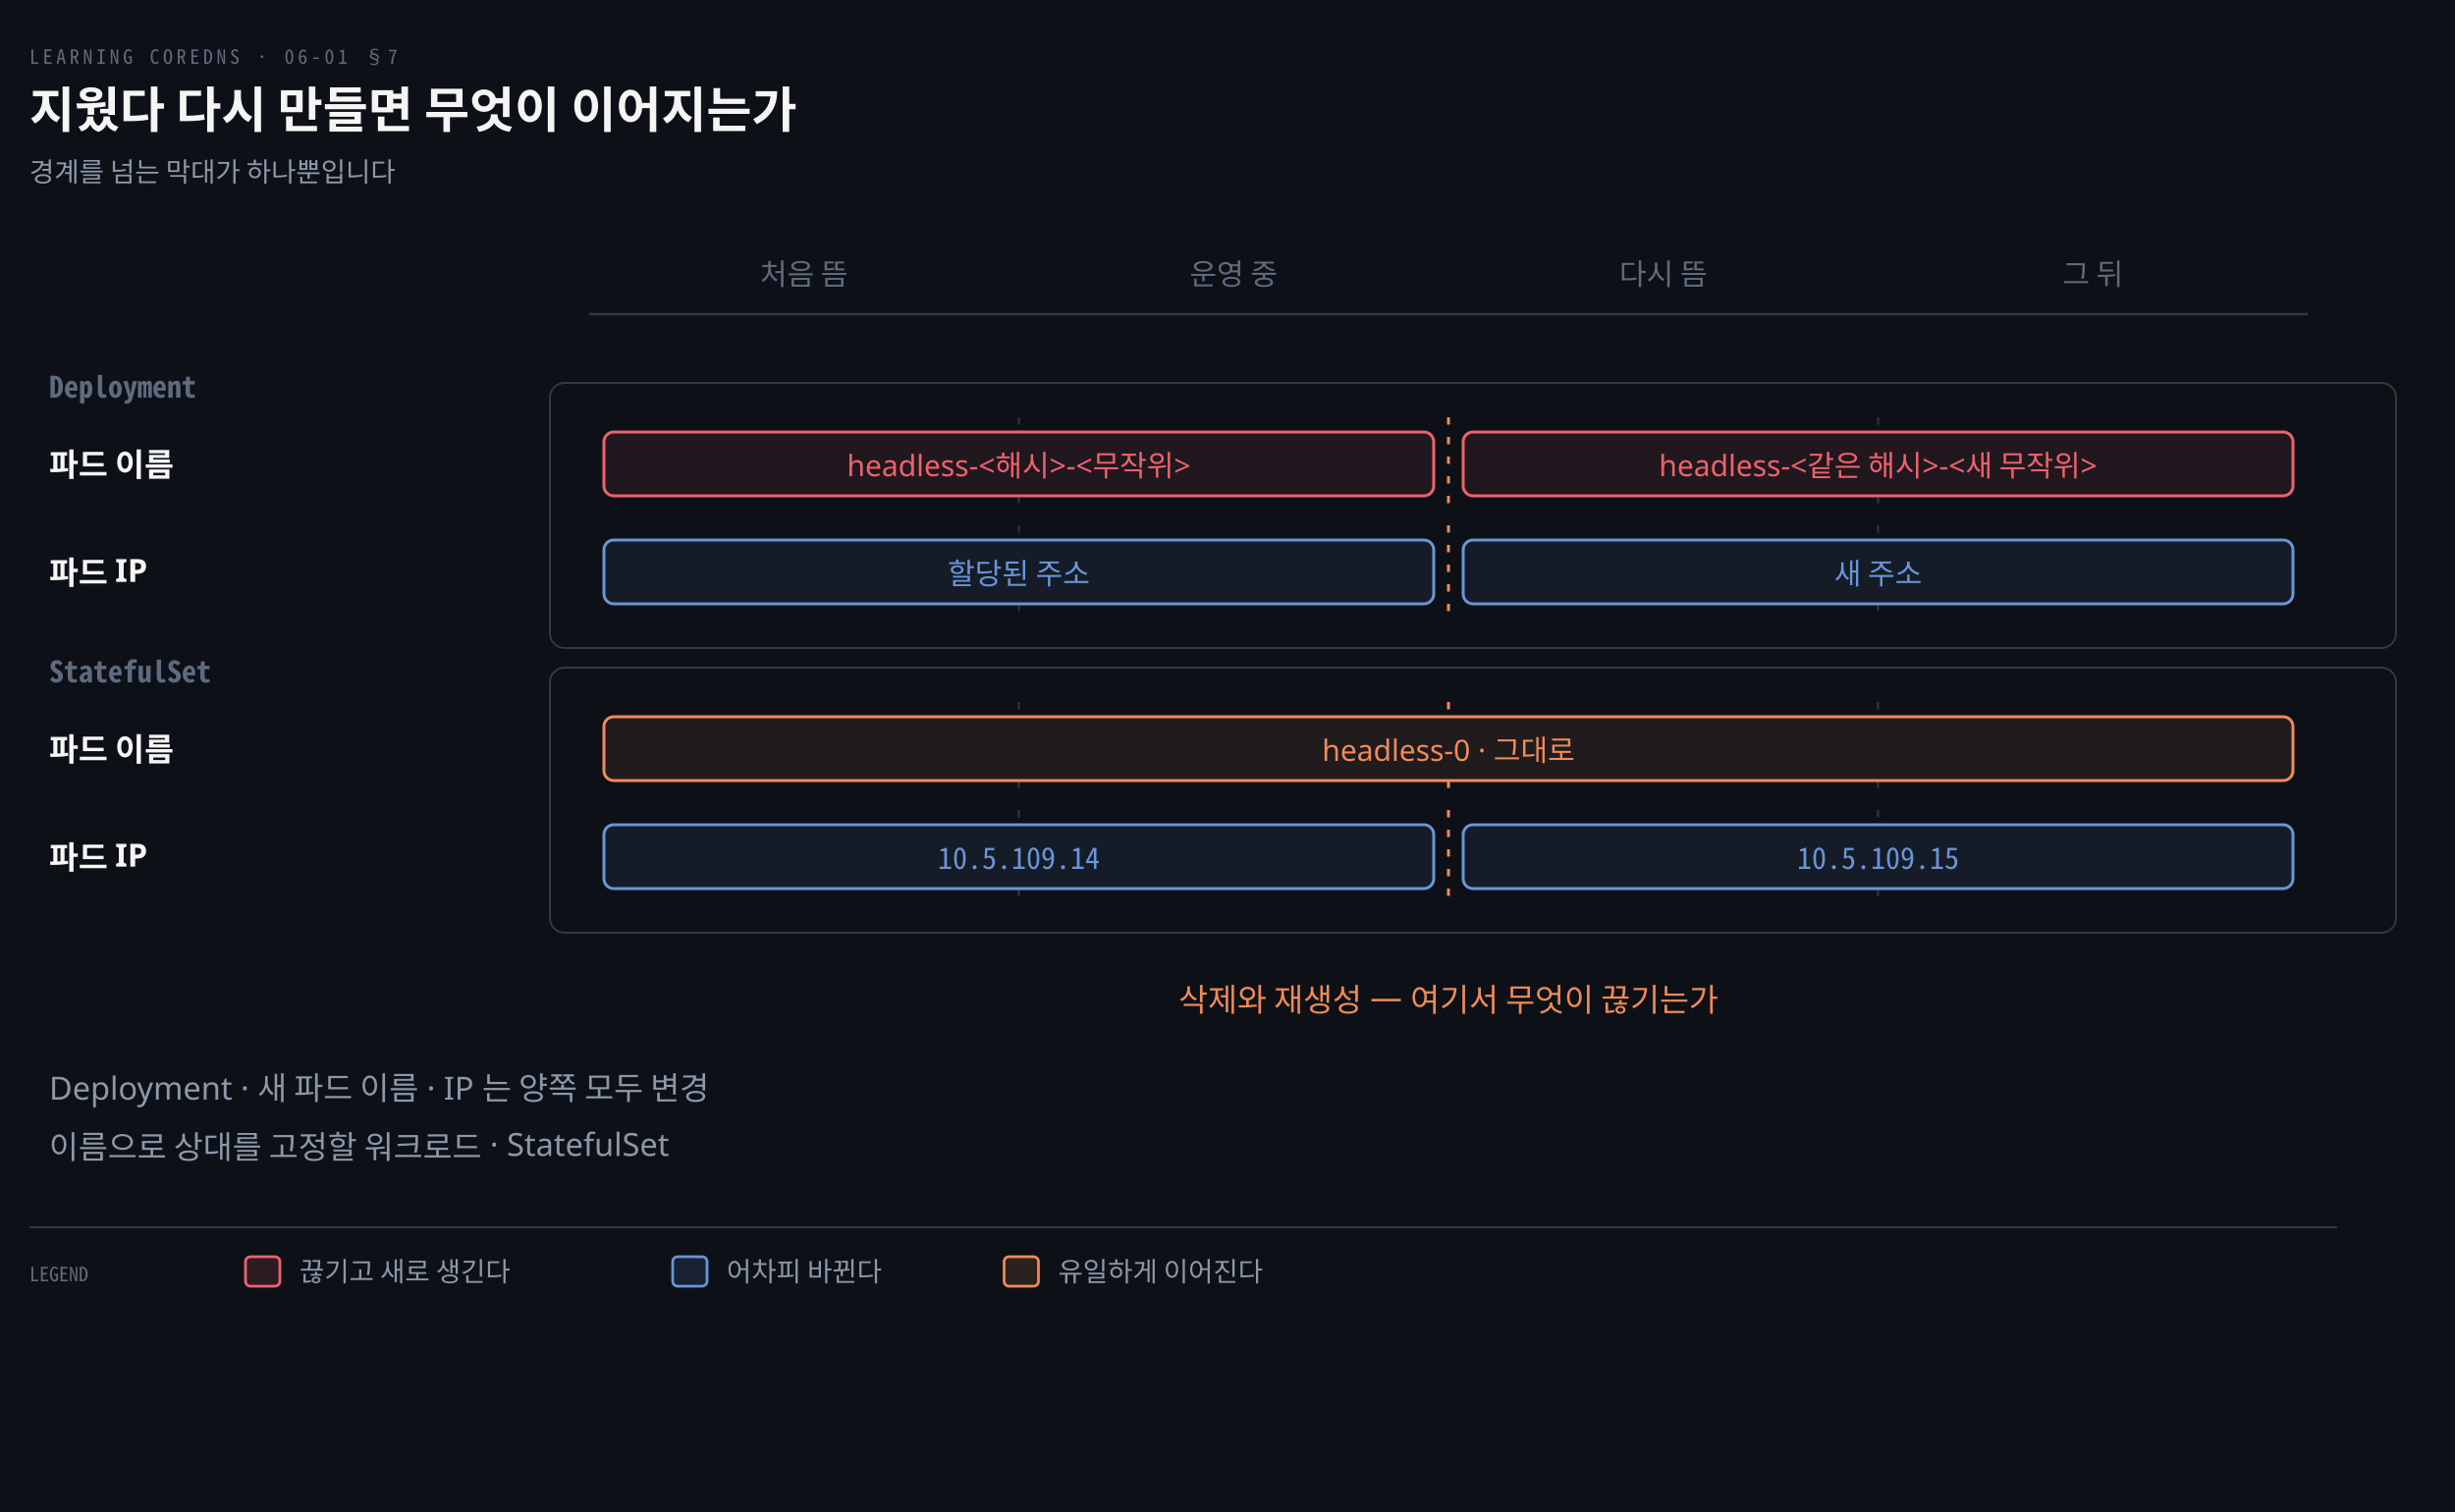
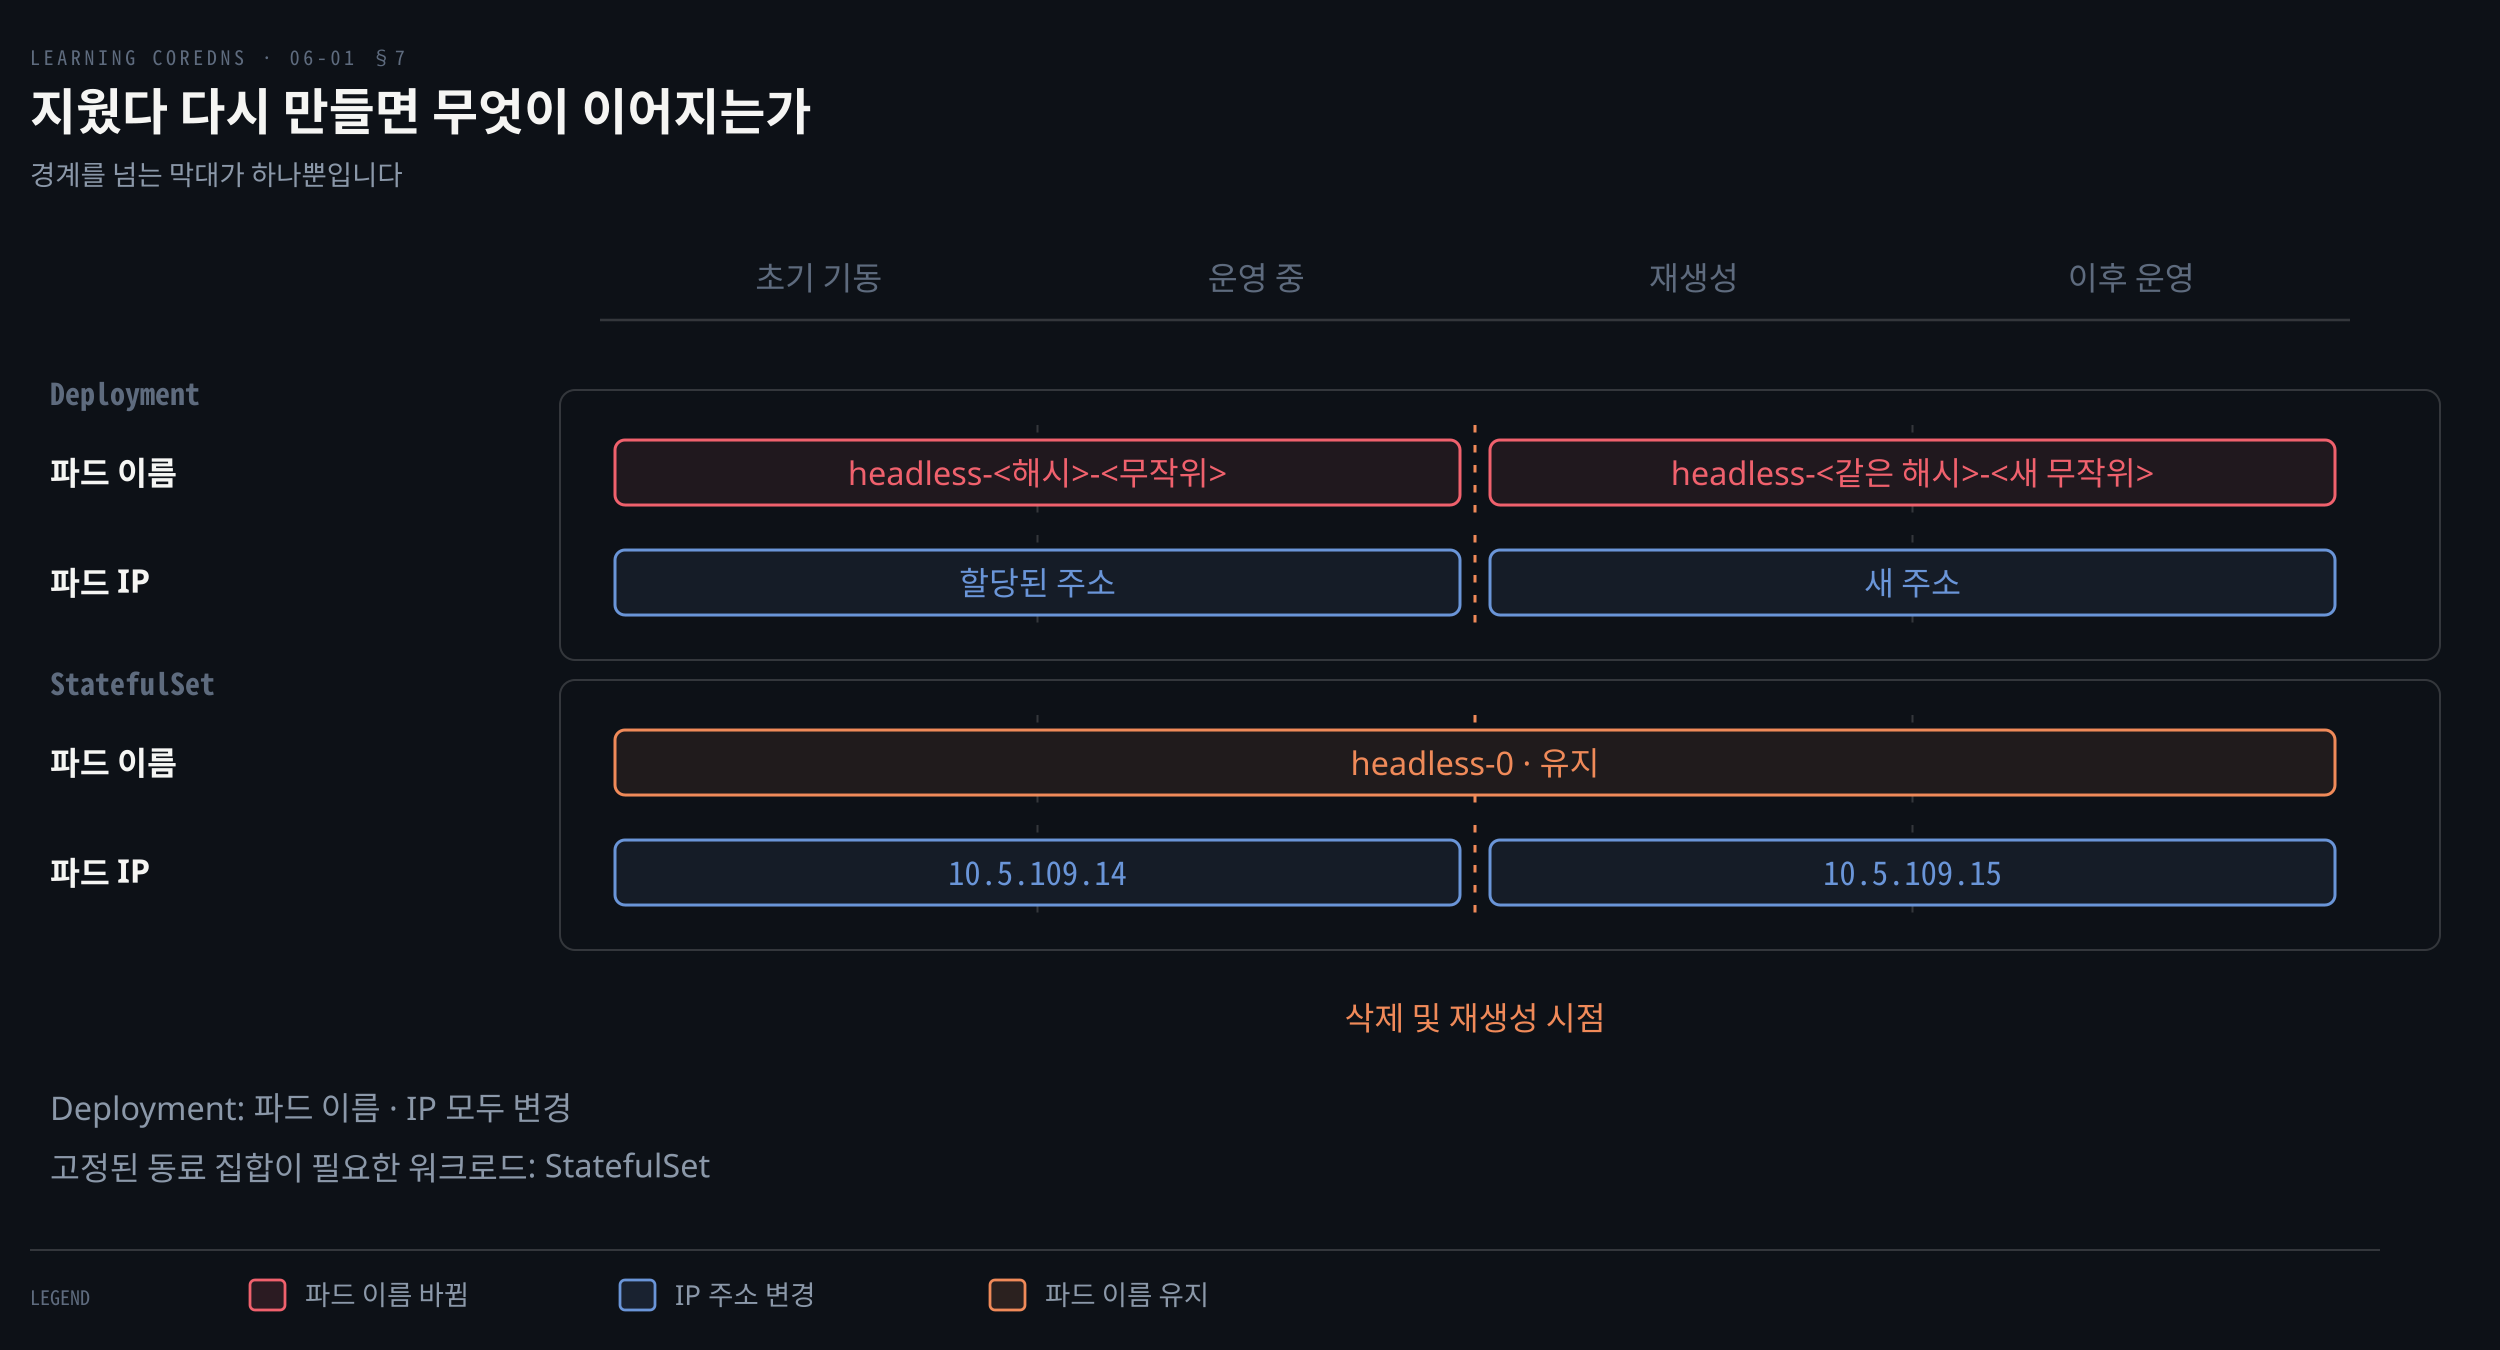
- <svg xmlns="http://www.w3.org/2000/svg" viewBox="0 0 1000 616" width="100%" role="img" aria-labelledby="dt dd">
+ <svg xmlns="http://www.w3.org/2000/svg" viewBox="0 0 1000 540" width="100%" role="img" aria-labelledby="dt dd">
  <defs>
    <marker id="ar" viewBox="0 0 8 8" refX="7" refY="4" markerWidth="6.5" markerHeight="6.5" orient="auto">
      <path d="M0 0 L8 4 L0 8 z" fill="#8B98A9" />
    </marker>
    <marker id="ok" viewBox="0 0 8 8" refX="7" refY="4" markerWidth="6.5" markerHeight="6.5" orient="auto">
      <path d="M0 0 L8 4 L0 8 z" fill="#3FB98C" />
    </marker>
    <marker id="warn" viewBox="0 0 8 8" refX="7" refY="4" markerWidth="6.5" markerHeight="6.5" orient="auto">
      <path d="M0 0 L8 4 L0 8 z" fill="#E3B341" />
    </marker>
    <marker id="bad" viewBox="0 0 8 8" refX="7" refY="4" markerWidth="6.5" markerHeight="6.5" orient="auto">
      <path d="M0 0 L8 4 L0 8 z" fill="#F0616D" />
    </marker>
    <marker id="info" viewBox="0 0 8 8" refX="7" refY="4" markerWidth="6.5" markerHeight="6.5" orient="auto">
      <path d="M0 0 L8 4 L0 8 z" fill="#6A95D8" />
    </marker>
    <marker id="acc" viewBox="0 0 8 8" refX="7" refY="4" markerWidth="6.5" markerHeight="6.5" orient="auto">
      <path d="M0 0 L8 4 L0 8 z" fill="#F08A59" />
    </marker>
    <marker id="soft" viewBox="0 0 8 8" refX="7" refY="4" markerWidth="6.5" markerHeight="6.5" orient="auto">
      <path d="M0 0 L8 4 L0 8 z" fill="#5E6B7E" />
    </marker>
  </defs>
-   <rect width="1000" height="616" fill="#0D1117" />
+   <rect width="1000" height="540" fill="#0D1117" />
  <text x="12" y="26" font-family="'Geist Mono','Noto Sans Mono CJK KR',monospace" font-size="8" letter-spacing="0.18em" fill="#5E6B7E">LEARNING COREDNS · 06-01 §7</text>
  <text x="12" y="52" font-family="'Geist','Apple SD Gothic Neo','Noto Sans KR','Malgun Gothic',sans-serif" font-size="20" font-weight="600" fill="#F5F5F3">지웠다 다시 만들면 무엇이 이어지는가</text>
  <text x="12" y="74" font-family="'Geist','Apple SD Gothic Neo','Noto Sans KR','Malgun Gothic',sans-serif" font-size="11" fill="#8B98A9">경계를 넘는 막대가 하나뿐입니다</text>
-   <text x="327.5" y="116" text-anchor="middle" font-family="'Geist','Apple SD Gothic Neo','Noto Sans KR','Malgun Gothic',sans-serif" font-size="12" font-weight="400" fill="#5E6B7E">처음 뜸</text>
-   <text x="502.5" y="116" text-anchor="middle" font-family="'Geist','Apple SD Gothic Neo','Noto Sans KR','Malgun Gothic',sans-serif" font-size="12" font-weight="400" fill="#5E6B7E">운영 중</text>
-   <text x="677.5" y="116" text-anchor="middle" font-family="'Geist','Apple SD Gothic Neo','Noto Sans KR','Malgun Gothic',sans-serif" font-size="12" font-weight="400" fill="#5E6B7E">다시 뜸</text>
-   <text x="852.5" y="116" text-anchor="middle" font-family="'Geist','Apple SD Gothic Neo','Noto Sans KR','Malgun Gothic',sans-serif" font-size="12" font-weight="400" fill="#5E6B7E">그 뒤</text>
+   <text x="327.5" y="116" text-anchor="middle" font-family="'Geist','Apple SD Gothic Neo','Noto Sans KR','Malgun Gothic',sans-serif" font-size="13" font-weight="400" fill="#5E6B7E">초기 기동</text>
+   <text x="502.5" y="116" text-anchor="middle" font-family="'Geist','Apple SD Gothic Neo','Noto Sans KR','Malgun Gothic',sans-serif" font-size="13" font-weight="400" fill="#5E6B7E">운영 중</text>
+   <text x="677.5" y="116" text-anchor="middle" font-family="'Geist','Apple SD Gothic Neo','Noto Sans KR','Malgun Gothic',sans-serif" font-size="13" font-weight="400" fill="#5E6B7E">재생성</text>
+   <text x="852.5" y="116" text-anchor="middle" font-family="'Geist','Apple SD Gothic Neo','Noto Sans KR','Malgun Gothic',sans-serif" font-size="13" font-weight="400" fill="#5E6B7E">이후 운영</text>
  <line x1="240" y1="128" x2="940" y2="128" stroke="rgba(191,192,192,0.22)" stroke-width="1.0" />
  <rect x="224" y="156" width="752" height="108" rx="6" fill="#0D1117" stroke="rgba(191,192,192,0.22)" stroke-width="0.8" />
  <text x="20" y="162" text-anchor="start" font-family="'Geist Mono','Noto Sans Mono CJK KR',monospace" font-size="12" font-weight="600" fill="#5E6B7E">Deployment</text>
  <rect x="224" y="272" width="752" height="108" rx="6" fill="#0D1117" stroke="rgba(191,192,192,0.22)" stroke-width="0.8" />
  <text x="20" y="278" text-anchor="start" font-family="'Geist Mono','Noto Sans Mono CJK KR',monospace" font-size="12" font-weight="600" fill="#5E6B7E">StatefulSet</text>
  <text x="20" y="194" text-anchor="start" font-family="'Geist','Apple SD Gothic Neo','Noto Sans KR','Malgun Gothic',sans-serif" font-size="13" font-weight="600" fill="#F5F5F3">파드 이름</text>
  <line x1="415.0" y1="170" x2="415.0" y2="208" stroke="rgba(191,192,192,0.22)" stroke-width="0.8" stroke-dasharray="3 5" />
  <line x1="590.0" y1="170" x2="590.0" y2="208" stroke="#F08A59" stroke-width="1.2" stroke-dasharray="3 5" />
  <line x1="765.0" y1="170" x2="765.0" y2="208" stroke="rgba(191,192,192,0.22)" stroke-width="0.8" stroke-dasharray="3 5" />
  <rect x="246.0" y="176" width="338.0" height="26" rx="4" fill="#0D1117" stroke="none" stroke-width="0" />
  <rect x="246.0" y="176" width="338.0" height="26" rx="4" fill="#F0616D16" stroke="#F0616D" stroke-width="1.2" />
-   <text x="415.0" y="194" text-anchor="middle" font-family="'Geist','Apple SD Gothic Neo','Noto Sans KR','Malgun Gothic',sans-serif" font-size="12" font-weight="400" fill="#F0616D">headless-&lt;해시&gt;-&lt;무작위&gt;</text>
+   <text x="415.0" y="194" text-anchor="middle" font-family="'Geist','Apple SD Gothic Neo','Noto Sans KR','Malgun Gothic',sans-serif" font-size="13" font-weight="400" fill="#F0616D">headless-&lt;해시&gt;-&lt;무작위&gt;</text>
  <text x="20" y="238" text-anchor="start" font-family="'Geist','Apple SD Gothic Neo','Noto Sans KR','Malgun Gothic',sans-serif" font-size="13" font-weight="600" fill="#F5F5F3">파드 IP</text>
  <line x1="415.0" y1="214" x2="415.0" y2="252" stroke="rgba(191,192,192,0.22)" stroke-width="0.8" stroke-dasharray="3 5" />
  <line x1="590.0" y1="214" x2="590.0" y2="252" stroke="#F08A59" stroke-width="1.2" stroke-dasharray="3 5" />
  <line x1="765.0" y1="214" x2="765.0" y2="252" stroke="rgba(191,192,192,0.22)" stroke-width="0.8" stroke-dasharray="3 5" />
  <rect x="246.0" y="220" width="338.0" height="26" rx="4" fill="#0D1117" stroke="none" stroke-width="0" />
  <rect x="246.0" y="220" width="338.0" height="26" rx="4" fill="#6A95D816" stroke="#6A95D8" stroke-width="1.2" />
-   <text x="415.0" y="238" text-anchor="middle" font-family="'Geist','Apple SD Gothic Neo','Noto Sans KR','Malgun Gothic',sans-serif" font-size="12" font-weight="400" fill="#6A95D8">할당된 주소</text>
+   <text x="415.0" y="238" text-anchor="middle" font-family="'Geist','Apple SD Gothic Neo','Noto Sans KR','Malgun Gothic',sans-serif" font-size="13" font-weight="400" fill="#6A95D8">할당된 주소</text>
  <text x="20" y="310" text-anchor="start" font-family="'Geist','Apple SD Gothic Neo','Noto Sans KR','Malgun Gothic',sans-serif" font-size="13" font-weight="600" fill="#F5F5F3">파드 이름</text>
  <line x1="415.0" y1="286" x2="415.0" y2="324" stroke="rgba(191,192,192,0.22)" stroke-width="0.8" stroke-dasharray="3 5" />
  <line x1="590.0" y1="286" x2="590.0" y2="324" stroke="#F08A59" stroke-width="1.2" stroke-dasharray="3 5" />
  <line x1="765.0" y1="286" x2="765.0" y2="324" stroke="rgba(191,192,192,0.22)" stroke-width="0.8" stroke-dasharray="3 5" />
  <rect x="246.0" y="292" width="688.0" height="26" rx="4" fill="#0D1117" stroke="none" stroke-width="0" />
  <rect x="246.0" y="292" width="688.0" height="26" rx="4" fill="#F08A5916" stroke="#F08A59" stroke-width="1.2" />
-   <text x="590.0" y="310" text-anchor="middle" font-family="'Geist','Apple SD Gothic Neo','Noto Sans KR','Malgun Gothic',sans-serif" font-size="12" font-weight="400" fill="#F08A59">headless-0 · 그대로</text>
+   <text x="590.0" y="310" text-anchor="middle" font-family="'Geist','Apple SD Gothic Neo','Noto Sans KR','Malgun Gothic',sans-serif" font-size="13" font-weight="400" fill="#F08A59">headless-0 · 유지</text>
  <text x="20" y="354" text-anchor="start" font-family="'Geist','Apple SD Gothic Neo','Noto Sans KR','Malgun Gothic',sans-serif" font-size="13" font-weight="600" fill="#F5F5F3">파드 IP</text>
  <line x1="415.0" y1="330" x2="415.0" y2="368" stroke="rgba(191,192,192,0.22)" stroke-width="0.8" stroke-dasharray="3 5" />
  <line x1="590.0" y1="330" x2="590.0" y2="368" stroke="#F08A59" stroke-width="1.2" stroke-dasharray="3 5" />
  <line x1="765.0" y1="330" x2="765.0" y2="368" stroke="rgba(191,192,192,0.22)" stroke-width="0.8" stroke-dasharray="3 5" />
  <rect x="246.0" y="336" width="338.0" height="26" rx="4" fill="#0D1117" stroke="none" stroke-width="0" />
  <rect x="246.0" y="336" width="338.0" height="26" rx="4" fill="#6A95D816" stroke="#6A95D8" stroke-width="1.2" />
-   <text x="415.0" y="354" text-anchor="middle" font-family="'Geist Mono','Noto Sans Mono CJK KR',monospace" font-size="12" font-weight="400" fill="#6A95D8">10.5.109.14</text>
+   <text x="415.0" y="354" text-anchor="middle" font-family="'Geist Mono','Noto Sans Mono CJK KR',monospace" font-size="13" font-weight="400" fill="#6A95D8">10.5.109.14</text>
  <rect x="596.0" y="176" width="338.0" height="26" rx="4" fill="#0D1117" stroke="none" stroke-width="0" />
  <rect x="596.0" y="176" width="338.0" height="26" rx="4" fill="#F0616D16" stroke="#F0616D" stroke-width="1.2" />
-   <text x="765.0" y="194" text-anchor="middle" font-family="'Geist','Apple SD Gothic Neo','Noto Sans KR','Malgun Gothic',sans-serif" font-size="12" font-weight="400" fill="#F0616D">headless-&lt;같은 해시&gt;-&lt;새 무작위&gt;</text>
+   <text x="765.0" y="194" text-anchor="middle" font-family="'Geist','Apple SD Gothic Neo','Noto Sans KR','Malgun Gothic',sans-serif" font-size="13" font-weight="400" fill="#F0616D">headless-&lt;같은 해시&gt;-&lt;새 무작위&gt;</text>
  <rect x="596.0" y="220" width="338.0" height="26" rx="4" fill="#0D1117" stroke="none" stroke-width="0" />
  <rect x="596.0" y="220" width="338.0" height="26" rx="4" fill="#6A95D816" stroke="#6A95D8" stroke-width="1.2" />
-   <text x="765.0" y="238" text-anchor="middle" font-family="'Geist','Apple SD Gothic Neo','Noto Sans KR','Malgun Gothic',sans-serif" font-size="12" font-weight="400" fill="#6A95D8">새 주소</text>
+   <text x="765.0" y="238" text-anchor="middle" font-family="'Geist','Apple SD Gothic Neo','Noto Sans KR','Malgun Gothic',sans-serif" font-size="13" font-weight="400" fill="#6A95D8">새 주소</text>
  <rect x="596.0" y="336" width="338.0" height="26" rx="4" fill="#0D1117" stroke="none" stroke-width="0" />
  <rect x="596.0" y="336" width="338.0" height="26" rx="4" fill="#6A95D816" stroke="#6A95D8" stroke-width="1.2" />
-   <text x="765.0" y="354" text-anchor="middle" font-family="'Geist Mono','Noto Sans Mono CJK KR',monospace" font-size="12" font-weight="400" fill="#6A95D8">10.5.109.15</text>
-   <text x="590.0" y="412" text-anchor="middle" font-family="'Geist','Apple SD Gothic Neo','Noto Sans KR','Malgun Gothic',sans-serif" font-size="13" font-weight="400" fill="#F08A59">삭제와 재생성 — 여기서 무엇이 끊기는가</text>
-   <text x="20" y="448" text-anchor="start" font-family="'Geist','Apple SD Gothic Neo','Noto Sans KR','Malgun Gothic',sans-serif" font-size="13" font-weight="400" fill="#8B98A9">Deployment · 새 파드 이름 · IP 는 양쪽 모두 변경</text>
-   <text x="20" y="472" text-anchor="start" font-family="'Geist','Apple SD Gothic Neo','Noto Sans KR','Malgun Gothic',sans-serif" font-size="13" font-weight="400" fill="#8B98A9">이름으로 상대를 고정할 워크로드 · StatefulSet</text>
+   <text x="765.0" y="354" text-anchor="middle" font-family="'Geist Mono','Noto Sans Mono CJK KR',monospace" font-size="13" font-weight="400" fill="#6A95D8">10.5.109.15</text>
+   <text x="590.0" y="412" text-anchor="middle" font-family="'Geist','Apple SD Gothic Neo','Noto Sans KR','Malgun Gothic',sans-serif" font-size="13" font-weight="400" fill="#F08A59">삭제 및 재생성 시점</text>
+   <text x="20" y="448" text-anchor="start" font-family="'Geist','Apple SD Gothic Neo','Noto Sans KR','Malgun Gothic',sans-serif" font-size="13" font-weight="400" fill="#8B98A9">Deployment: 파드 이름 · IP 모두 변경</text>
+   <text x="20" y="472" text-anchor="start" font-family="'Geist','Apple SD Gothic Neo','Noto Sans KR','Malgun Gothic',sans-serif" font-size="13" font-weight="400" fill="#8B98A9">고정된 동료 집합이 필요한 워크로드: StatefulSet</text>
  <line x1="12" y1="500" x2="952" y2="500" stroke="rgba(191,192,192,0.22)" stroke-width="0.8" />
  <text x="12" y="522" text-anchor="start" font-family="'Geist Mono','Noto Sans Mono CJK KR',monospace" font-size="8" font-weight="400" fill="#5E6B7E">LEGEND</text>
  <rect x="100" y="512" width="14" height="12" rx="2" fill="#F0616D22" stroke="#F0616D" stroke-width="1.1" />
-   <text x="122" y="522" text-anchor="start" font-family="'Geist','Apple SD Gothic Neo','Noto Sans KR','Malgun Gothic',sans-serif" font-size="11" font-weight="400" fill="#8B98A9">끊기고 새로 생긴다</text>
-   <rect x="274" y="512" width="14" height="12" rx="2" fill="#6A95D822" stroke="#6A95D8" stroke-width="1.1" />
-   <text x="296" y="522" text-anchor="start" font-family="'Geist','Apple SD Gothic Neo','Noto Sans KR','Malgun Gothic',sans-serif" font-size="11" font-weight="400" fill="#8B98A9">어차피 바뀐다</text>
-   <rect x="409" y="512" width="14" height="12" rx="2" fill="#F08A5922" stroke="#F08A59" stroke-width="1.1" />
-   <text x="431" y="522" text-anchor="start" font-family="'Geist','Apple SD Gothic Neo','Noto Sans KR','Malgun Gothic',sans-serif" font-size="11" font-weight="400" fill="#8B98A9">유일하게 이어진다</text>
+   <text x="122" y="522" text-anchor="start" font-family="'Geist','Apple SD Gothic Neo','Noto Sans KR','Malgun Gothic',sans-serif" font-size="11" font-weight="400" fill="#8B98A9">파드 이름 바뀜</text>
+   <rect x="248" y="512" width="14" height="12" rx="2" fill="#6A95D822" stroke="#6A95D8" stroke-width="1.1" />
+   <text x="270" y="522" text-anchor="start" font-family="'Geist','Apple SD Gothic Neo','Noto Sans KR','Malgun Gothic',sans-serif" font-size="11" font-weight="400" fill="#8B98A9">IP 주소 변경</text>
+   <rect x="396" y="512" width="14" height="12" rx="2" fill="#F08A5922" stroke="#F08A59" stroke-width="1.1" />
+   <text x="418" y="522" text-anchor="start" font-family="'Geist','Apple SD Gothic Neo','Noto Sans KR','Malgun Gothic',sans-serif" font-size="11" font-weight="400" fill="#8B98A9">파드 이름 유지</text>
</svg>
